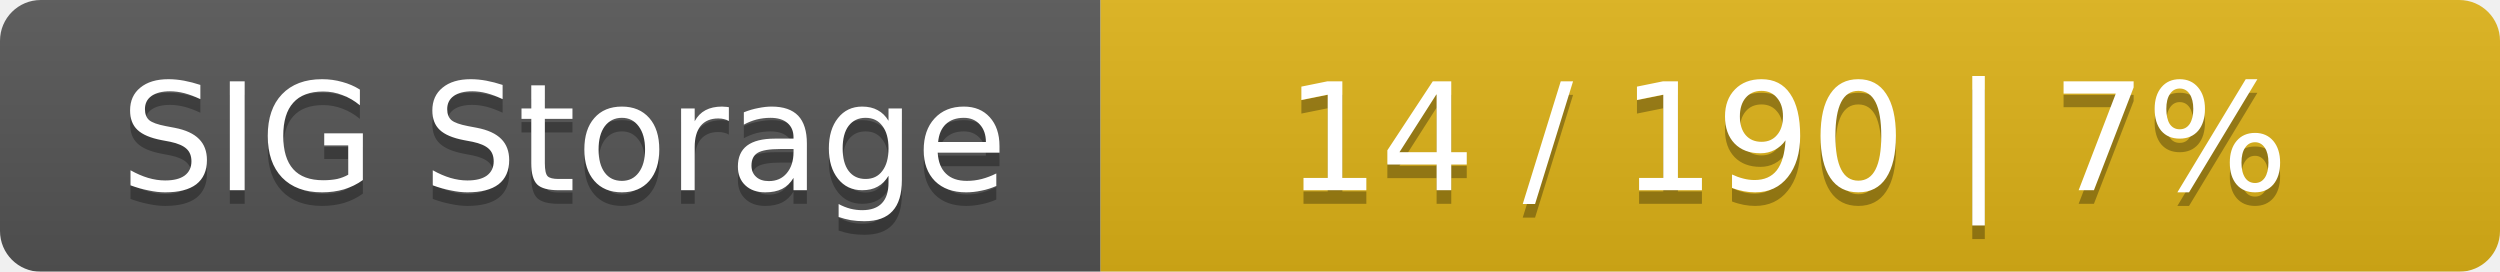
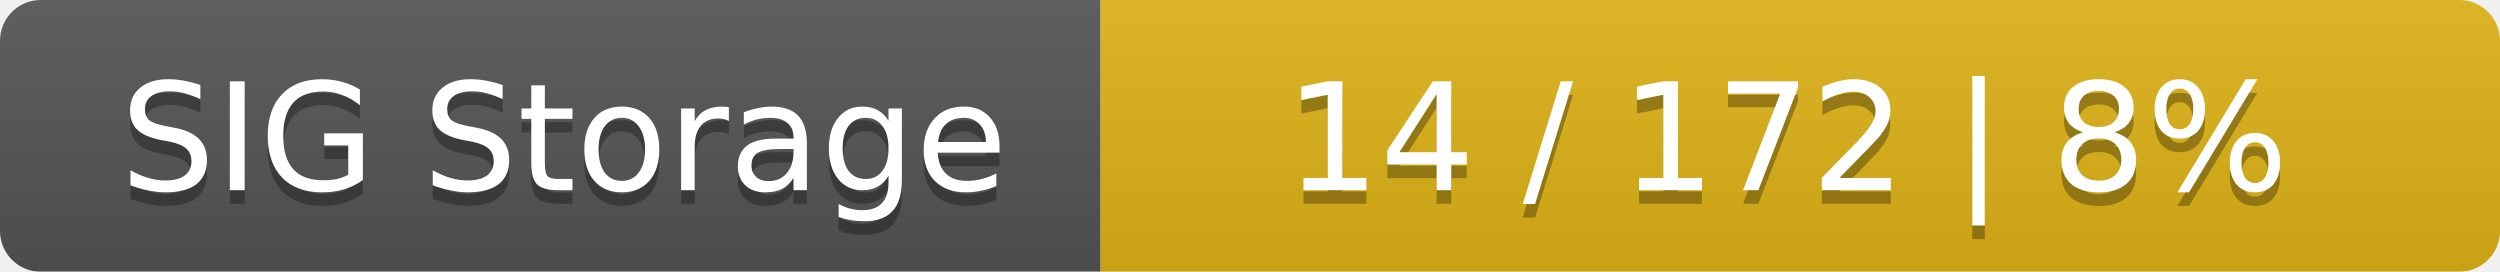
<svg xmlns="http://www.w3.org/2000/svg" width="184" height="20">
  <linearGradient id="smooth" x2="0" y2="100%">
    <stop offset="0" stop-color="#bbb" stop-opacity=".1" />
    <stop offset="1" stop-opacity=".1" />
  </linearGradient>
  <mask id="round">
    <rect width="184" height="20" rx="3" fill="#fff" />
  </mask>
  <g mask="url(#round)">
    <rect width="81" height="20" fill="#555" />
    <rect x="81" width="103" height="20" fill="#dfb317" />
    <rect width="184" height="20" fill="url(#smooth)" />
  </g>
  <g fill="#fff" text-anchor="middle" font-family="DejaVu Sans,Verdana,Geneva,sans-serif" font-size="11">
    <text x="41.5" y="15" fill="#010101" fill-opacity=".3">SIG Storage</text>
    <text x="41.5" y="14">SIG Storage</text>
-     <text x="131.5" y="15" fill="#010101" fill-opacity=".3">14 / 190    |    7%</text>
-     <text x="131.5" y="14">14 / 190    |    7%</text>
+     <text x="131.5" y="15" fill="#010101" fill-opacity=".3">14 / 172    |    8%</text>
+     <text x="131.5" y="14">14 / 172    |    8%</text>
  </g>
</svg>
